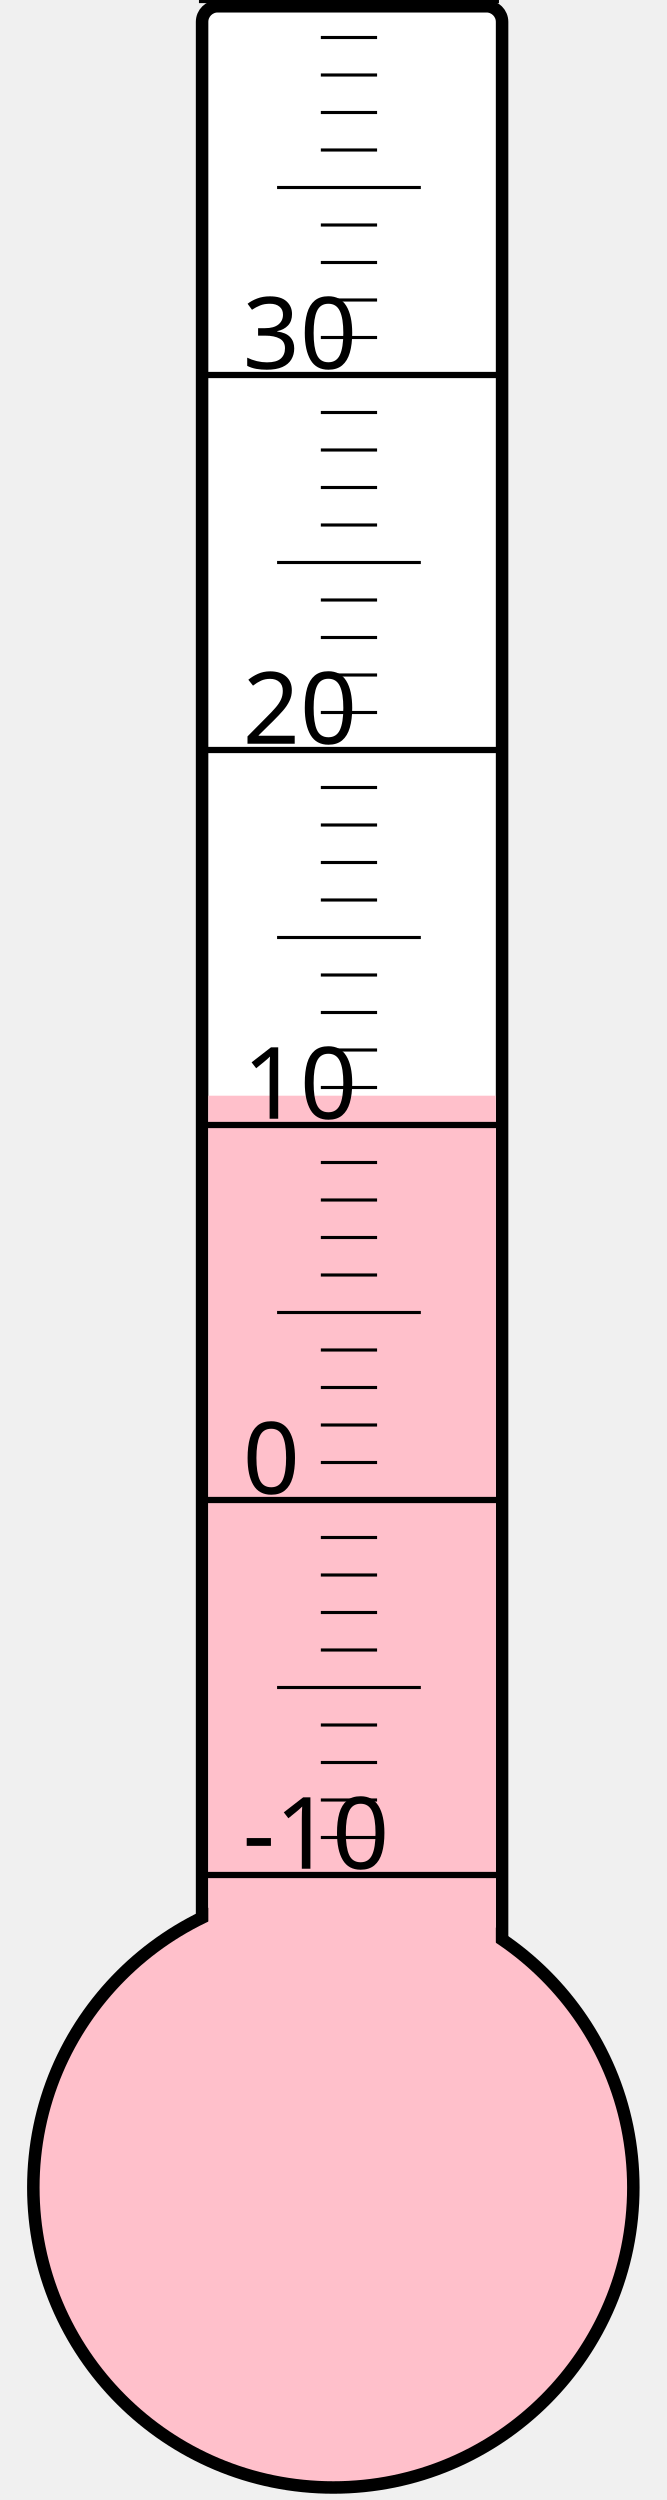
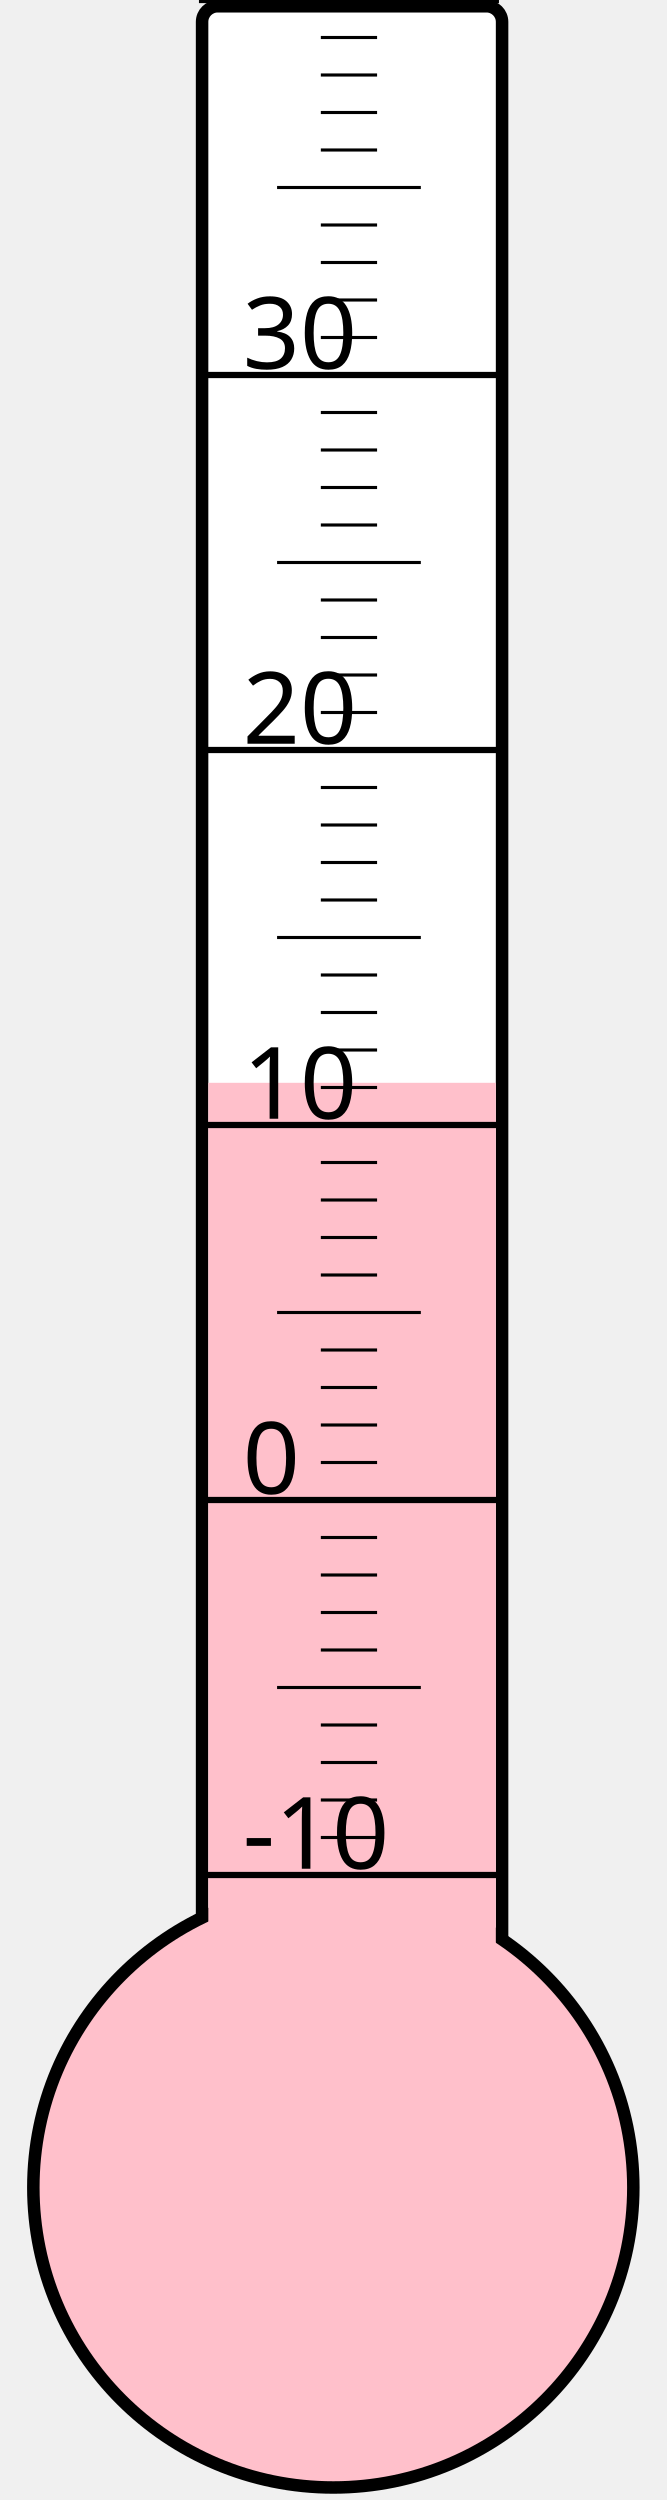
<svg xmlns="http://www.w3.org/2000/svg" width="40px" height="150px" viewBox="0 0 200 800">
  <rect width="200" height="800" x="0" y="0" style="fill: #ffffeb; fill-opacity: 0;" />
  <rect width="96" height="680" x="58" y="2" rx="5" ry="5" style="fill: white; fill-opacity: 1; stroke: black; stroke-width: 4;" />
  <circle cx="100" cy="700" r="96" style="fill: pink; stroke: black; stroke-width: 4;" />
-   <rect width="92" height="349.375" x="60" y="350.625" style="fill: pink; fill-opacity: 1; stroke-width: 0;" />
+   <rect width="92" height="353.5" x="60" y="346.5" style="fill: pink; fill-opacity: 1; stroke-width: 0;" />
  <text x="71" y="598" style="font-family: sans-serif; font-size: 24pt;">-10</text>
  <text x="71" y="478" style="font-family: sans-serif; font-size: 24pt;">0</text>
  <text x="71" y="358" style="font-family: sans-serif; font-size: 24pt;">10</text>
  <text x="71" y="238" style="font-family: sans-serif; font-size: 24pt;">20</text>
  <text x="71" y="118" style="font-family: sans-serif; font-size: 24pt;">30</text>
  <g style="stroke: black;">
    <line x1="57" y1="600" x2="153" y2="600" style="stroke-width: 2;" />
    <line x1="96" y1="588" x2="114" y2="588" style="stroke-width: 1;" />
    <line x1="96" y1="576" x2="114" y2="576" style="stroke-width: 1;" />
    <line x1="96" y1="564" x2="114" y2="564" style="stroke-width: 1;" />
    <line x1="96" y1="552" x2="114" y2="552" style="stroke-width: 1;" />
    <line x1="82" y1="540" x2="128" y2="540" style="stroke-width: 1;" />
    <line x1="96" y1="528" x2="114" y2="528" style="stroke-width: 1;" />
    <line x1="96" y1="516" x2="114" y2="516" style="stroke-width: 1;" />
    <line x1="96" y1="504" x2="114" y2="504" style="stroke-width: 1;" />
    <line x1="96" y1="492" x2="114" y2="492" style="stroke-width: 1;" />
    <line x1="57" y1="480" x2="153" y2="480" style="stroke-width: 2;" />
    <line x1="96" y1="468" x2="114" y2="468" style="stroke-width: 1;" />
    <line x1="96" y1="456" x2="114" y2="456" style="stroke-width: 1;" />
    <line x1="96" y1="444" x2="114" y2="444" style="stroke-width: 1;" />
    <line x1="96" y1="432" x2="114" y2="432" style="stroke-width: 1;" />
    <line x1="82" y1="420" x2="128" y2="420" style="stroke-width: 1;" />
    <line x1="96" y1="408" x2="114" y2="408" style="stroke-width: 1;" />
    <line x1="96" y1="396" x2="114" y2="396" style="stroke-width: 1;" />
    <line x1="96" y1="384" x2="114" y2="384" style="stroke-width: 1;" />
    <line x1="96" y1="372" x2="114" y2="372" style="stroke-width: 1;" />
    <line x1="57" y1="360" x2="153" y2="360" style="stroke-width: 2;" />
    <line x1="96" y1="348" x2="114" y2="348" style="stroke-width: 1;" />
    <line x1="96" y1="336" x2="114" y2="336" style="stroke-width: 1;" />
    <line x1="96" y1="324" x2="114" y2="324" style="stroke-width: 1;" />
    <line x1="96" y1="312" x2="114" y2="312" style="stroke-width: 1;" />
    <line x1="82" y1="300" x2="128" y2="300" style="stroke-width: 1;" />
    <line x1="96" y1="288" x2="114" y2="288" style="stroke-width: 1;" />
    <line x1="96" y1="276" x2="114" y2="276" style="stroke-width: 1;" />
    <line x1="96" y1="264" x2="114" y2="264" style="stroke-width: 1;" />
    <line x1="96" y1="252" x2="114" y2="252" style="stroke-width: 1;" />
    <line x1="57" y1="240" x2="153" y2="240" style="stroke-width: 2;" />
    <line x1="96" y1="228" x2="114" y2="228" style="stroke-width: 1;" />
    <line x1="96" y1="216" x2="114" y2="216" style="stroke-width: 1;" />
    <line x1="96" y1="204" x2="114" y2="204" style="stroke-width: 1;" />
    <line x1="96" y1="192" x2="114" y2="192" style="stroke-width: 1;" />
    <line x1="82" y1="180" x2="128" y2="180" style="stroke-width: 1;" />
    <line x1="96" y1="168" x2="114" y2="168" style="stroke-width: 1;" />
    <line x1="96" y1="156" x2="114" y2="156" style="stroke-width: 1;" />
    <line x1="96" y1="144" x2="114" y2="144" style="stroke-width: 1;" />
    <line x1="96" y1="132" x2="114" y2="132" style="stroke-width: 1;" />
    <line x1="57" y1="120" x2="153" y2="120" style="stroke-width: 2;" />
    <line x1="96" y1="108" x2="114" y2="108" style="stroke-width: 1;" />
    <line x1="96" y1="96" x2="114" y2="96" style="stroke-width: 1;" />
    <line x1="96" y1="84" x2="114" y2="84" style="stroke-width: 1;" />
    <line x1="96" y1="72" x2="114" y2="72" style="stroke-width: 1;" />
    <line x1="82" y1="60" x2="128" y2="60" style="stroke-width: 1;" />
    <line x1="96" y1="48" x2="114" y2="48" style="stroke-width: 1;" />
    <line x1="96" y1="36" x2="114" y2="36" style="stroke-width: 1;" />
    <line x1="96" y1="24" x2="114" y2="24" style="stroke-width: 1;" />
    <line x1="96" y1="12" x2="114" y2="12" style="stroke-width: 1;" />
    <line x1="57" y1="0" x2="153" y2="0" style="stroke-width: 2;" />
  </g>
</svg>
